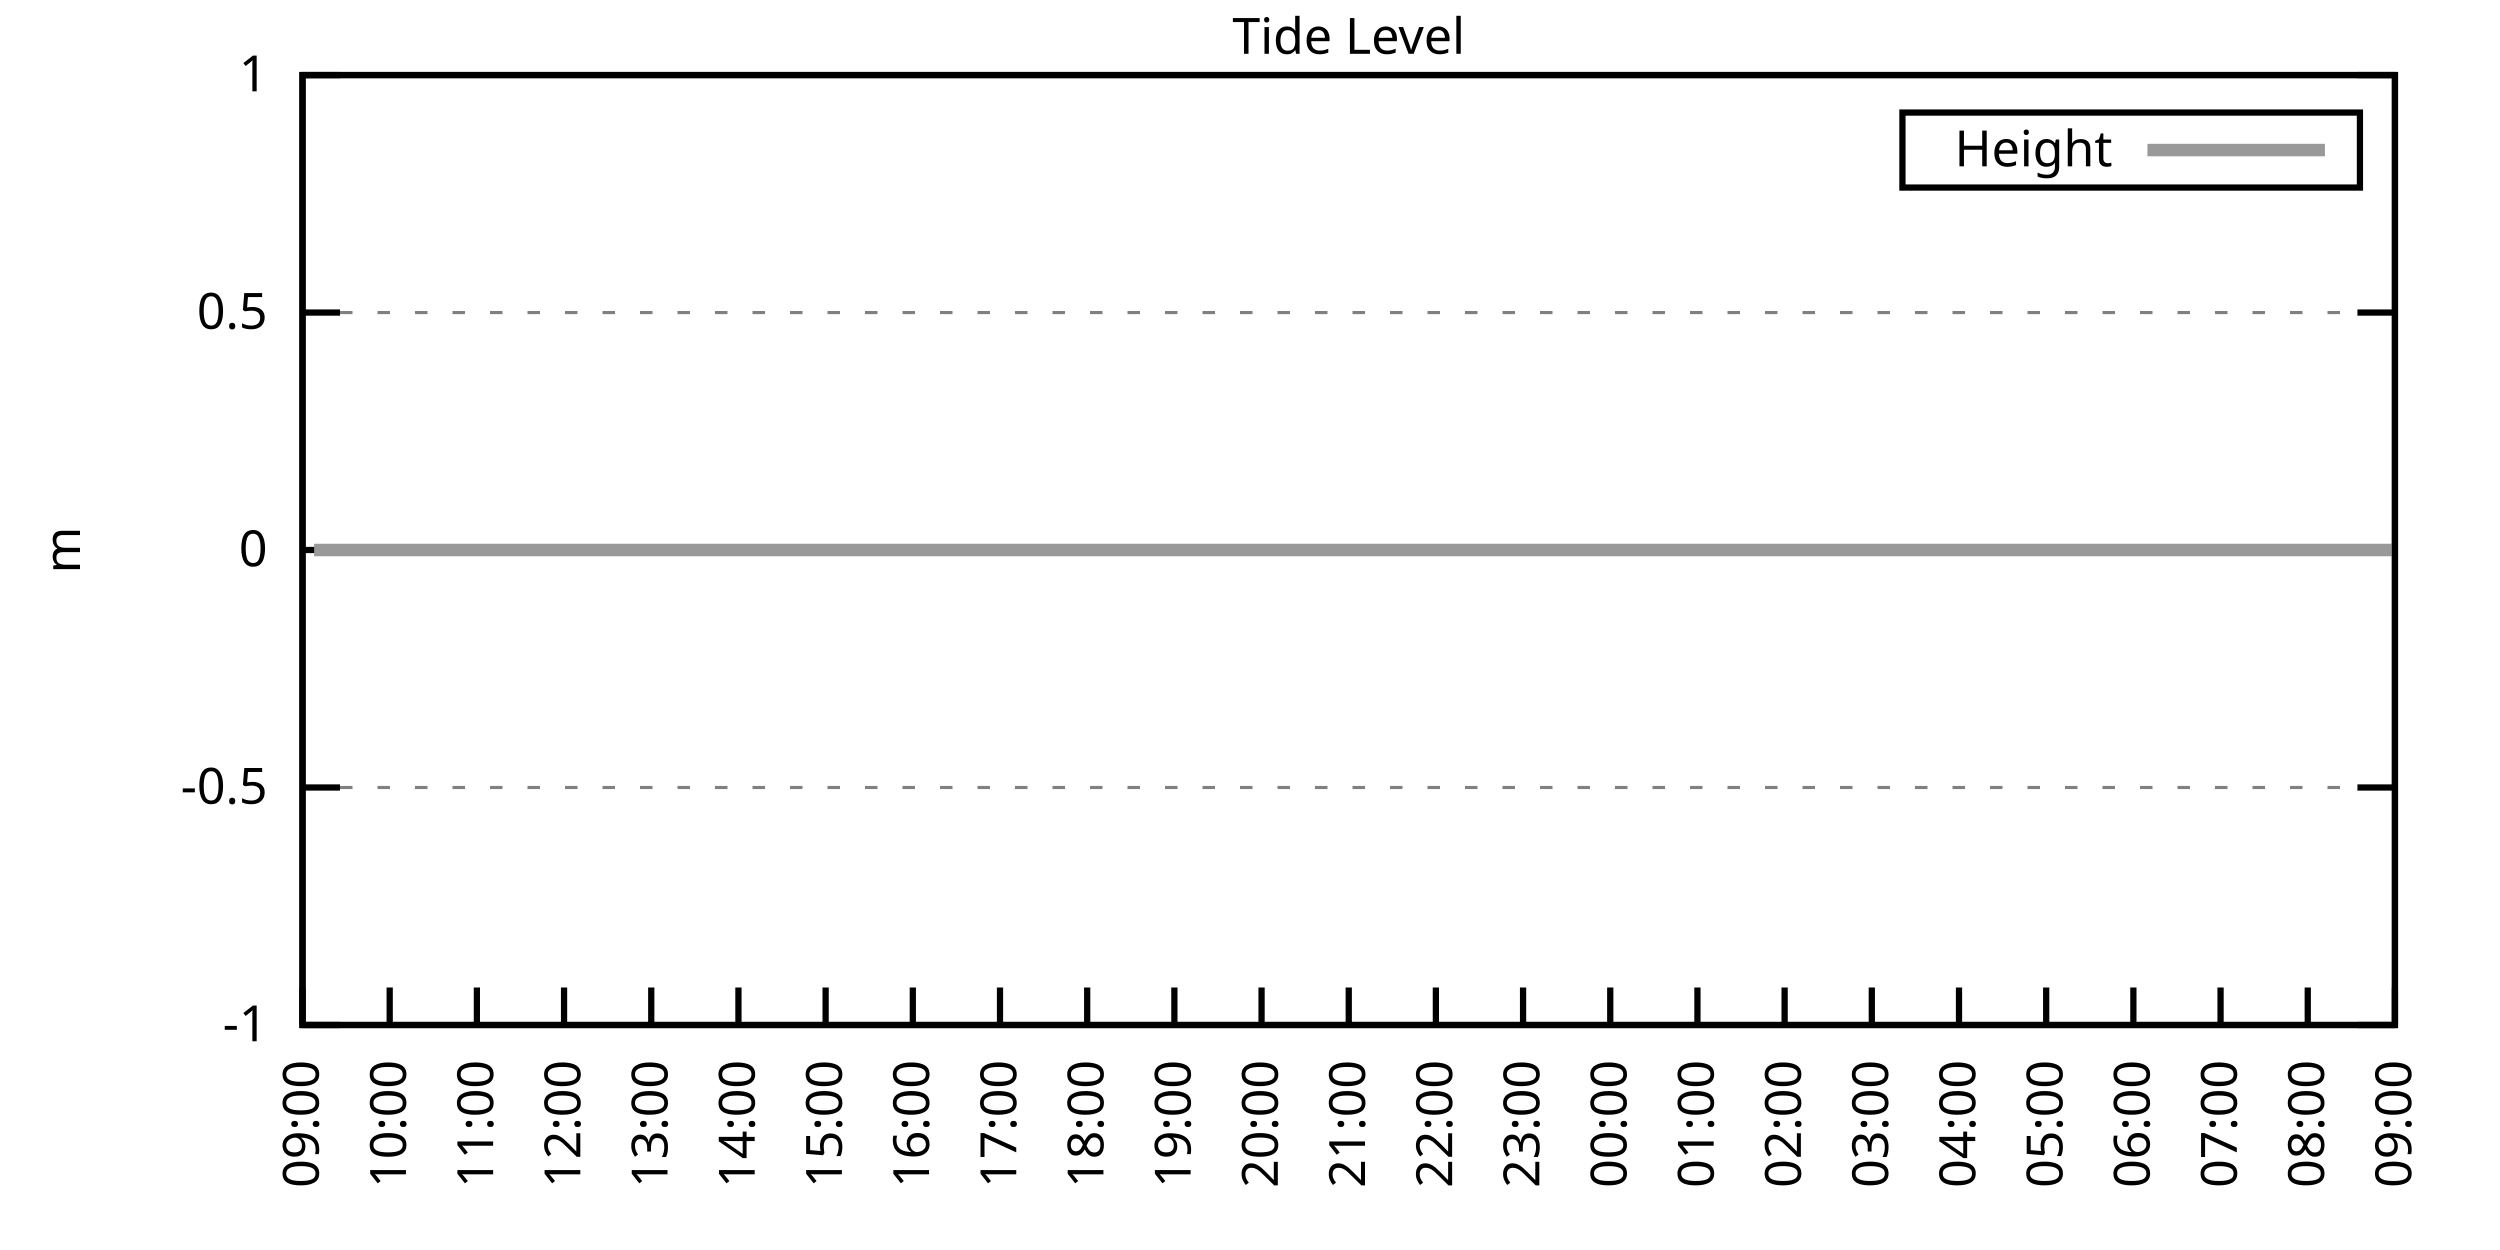
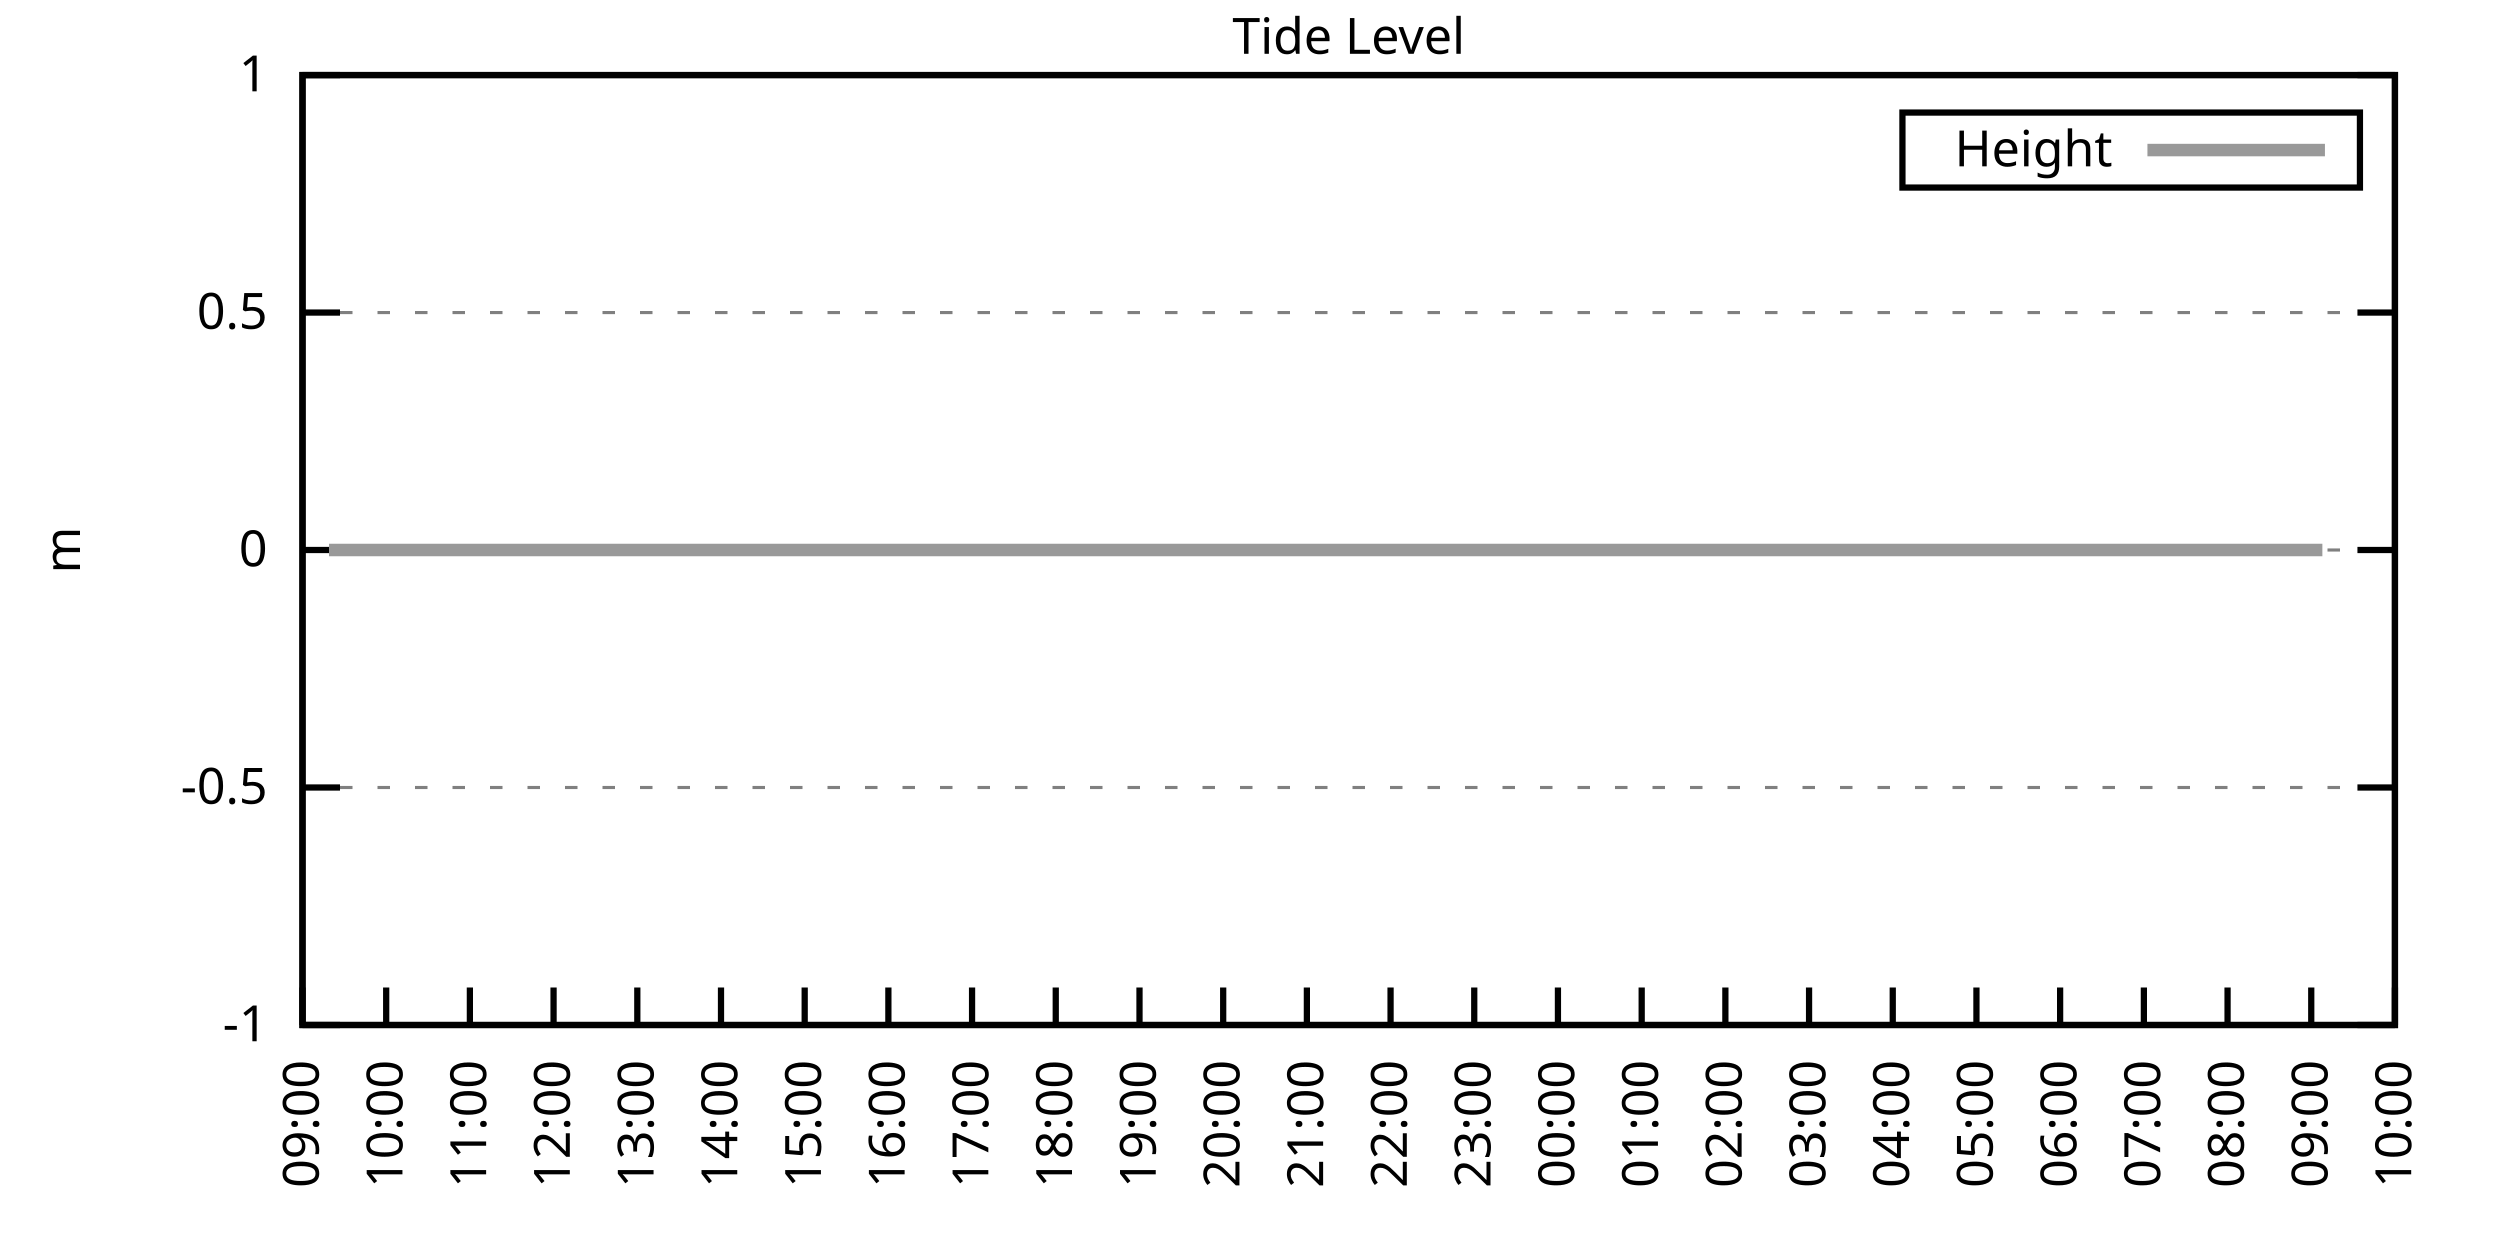
<svg xmlns="http://www.w3.org/2000/svg" xmlns:xlink="http://www.w3.org/1999/xlink" width="400" height="200" viewBox="0 0 400 200">
  <g id="gnuplot_canvas">
    <rect x="0" y="0" width="400" height="200" fill="none" />
    <defs>
      <circle id="gpDot" r="0.5" stroke-width="0.5" stroke="currentColor" />
      <path id="gpPt0" stroke-width="0.333" stroke="currentColor" d="M-1,0 h2 M0,-1 v2" />
      <path id="gpPt1" stroke-width="0.333" stroke="currentColor" d="M-1,-1 L1,1 M1,-1 L-1,1" />
      <path id="gpPt2" stroke-width="0.333" stroke="currentColor" d="M-1,0 L1,0 M0,-1 L0,1 M-1,-1 L1,1 M-1,1 L1,-1" />
      <rect id="gpPt3" stroke-width="0.333" stroke="currentColor" x="-1" y="-1" width="2" height="2" />
      <rect id="gpPt4" stroke-width="0.333" stroke="currentColor" fill="currentColor" x="-1" y="-1" width="2" height="2" />
      <circle id="gpPt5" stroke-width="0.333" stroke="currentColor" cx="0" cy="0" r="1" />
      <use xlink:href="#gpPt5" id="gpPt6" fill="currentColor" stroke="none" />
      <path id="gpPt7" stroke-width="0.333" stroke="currentColor" d="M0,-1.33 L-1.33,0.67 L1.33,0.67 z" />
      <use xlink:href="#gpPt7" id="gpPt8" fill="currentColor" stroke="none" />
      <use xlink:href="#gpPt7" id="gpPt9" stroke="currentColor" transform="rotate(180)" />
      <use xlink:href="#gpPt9" id="gpPt10" fill="currentColor" stroke="none" />
      <use xlink:href="#gpPt3" id="gpPt11" stroke="currentColor" transform="rotate(45)" />
      <use xlink:href="#gpPt11" id="gpPt12" fill="currentColor" stroke="none" />
      <path id="gpPt13" stroke-width="0.333" stroke="currentColor" d="M0,1.330 L1.265,0.411 L0.782,-1.067 L-0.782,-1.076 L-1.265,0.411 z" />
      <use xlink:href="#gpPt13" id="gpPt14" fill="currentColor" stroke="none" />
      <filter id="textbox" filterUnits="objectBoundingBox" x="0" y="0" height="1" width="1">
        <feFlood flood-color="white" flood-opacity="1" result="bgnd" />
        <feComposite in="SourceGraphic" in2="bgnd" operator="atop" />
      </filter>
      <filter id="greybox" filterUnits="objectBoundingBox" x="0" y="0" height="1" width="1">
        <feFlood flood-color="lightgrey" flood-opacity="1" result="grey" />
        <feComposite in="SourceGraphic" in2="grey" operator="atop" />
      </filter>
    </defs>
    <g fill="none" color="white" stroke="currentColor" stroke-width="1.00" stroke-linecap="butt" stroke-linejoin="miter">
</g>
    <g fill="none" color="black" stroke="currentColor" stroke-width="1.00" stroke-linecap="butt" stroke-linejoin="miter">
      <g stroke="none" shape-rendering="crispEdges">
        <polygon fill="rgb(255, 255, 255)" points="48.40,164.00 383.18,164.00 383.18,12.02 48.40,12.02 " />
      </g>
    </g>
    <g fill="none" color="black" stroke="currentColor" stroke-width="1.00" stroke-linecap="butt" stroke-linejoin="miter">
</g>
    <g fill="none" color="black" stroke="black" stroke-width="0.50" stroke-linecap="butt" stroke-linejoin="miter">
</g>
    <g fill="none" color="gray" stroke="currentColor" stroke-width="0.50" stroke-linecap="butt" stroke-linejoin="miter">
      <path stroke="gray" stroke-dasharray="2,4" class="gridline" d="M48.40,164.00 L383.19,164.00  " />
    </g>
    <g fill="none" color="gray" stroke="gray" stroke-width="1.00" stroke-linecap="butt" stroke-linejoin="miter">
</g>
    <g fill="none" color="black" stroke="currentColor" stroke-width="1.00" stroke-linecap="butt" stroke-linejoin="miter">
      <path stroke="black" d="M48.40,164.00 L54.40,164.00 M383.19,164.00 L377.19,164.00  " />
      <g transform="translate(42.80,166.60)" stroke="none" fill="black" font-family="Sans" font-size="8.00" text-anchor="end">
        <text>
          <tspan font-family="Sans">-1</tspan>
        </text>
      </g>
    </g>
    <g fill="none" color="black" stroke="currentColor" stroke-width="1.00" stroke-linecap="butt" stroke-linejoin="miter">
</g>
    <g fill="none" color="black" stroke="black" stroke-width="0.50" stroke-linecap="butt" stroke-linejoin="miter">
</g>
    <g fill="none" color="gray" stroke="currentColor" stroke-width="0.50" stroke-linecap="butt" stroke-linejoin="miter">
      <path stroke="gray" stroke-dasharray="2,4" class="gridline" d="M48.40,126.00 L383.19,126.00  " />
    </g>
    <g fill="none" color="gray" stroke="gray" stroke-width="1.00" stroke-linecap="butt" stroke-linejoin="miter">
</g>
    <g fill="none" color="black" stroke="currentColor" stroke-width="1.00" stroke-linecap="butt" stroke-linejoin="miter">
      <path stroke="black" d="M48.40,126.00 L54.40,126.00 M383.19,126.00 L377.19,126.00  " />
      <g transform="translate(42.80,128.60)" stroke="none" fill="black" font-family="Sans" font-size="8.00" text-anchor="end">
        <text>
          <tspan font-family="Sans">-0.5</tspan>
        </text>
      </g>
    </g>
    <g fill="none" color="black" stroke="currentColor" stroke-width="1.00" stroke-linecap="butt" stroke-linejoin="miter">
</g>
    <g fill="none" color="black" stroke="black" stroke-width="0.50" stroke-linecap="butt" stroke-linejoin="miter">
</g>
    <g fill="none" color="gray" stroke="currentColor" stroke-width="0.50" stroke-linecap="butt" stroke-linejoin="miter">
      <path stroke="gray" stroke-dasharray="2,4" class="gridline" d="M48.40,88.00 L383.19,88.00  " />
    </g>
    <g fill="none" color="gray" stroke="gray" stroke-width="1.00" stroke-linecap="butt" stroke-linejoin="miter">
</g>
    <g fill="none" color="black" stroke="currentColor" stroke-width="1.00" stroke-linecap="butt" stroke-linejoin="miter">
      <path stroke="black" d="M48.40,88.00 L54.40,88.00 M383.19,88.00 L377.19,88.00  " />
      <g transform="translate(42.80,90.60)" stroke="none" fill="black" font-family="Sans" font-size="8.00" text-anchor="end">
        <text>
          <tspan font-family="Sans"> 0</tspan>
        </text>
      </g>
    </g>
    <g fill="none" color="black" stroke="currentColor" stroke-width="1.00" stroke-linecap="butt" stroke-linejoin="miter">
</g>
    <g fill="none" color="black" stroke="black" stroke-width="0.50" stroke-linecap="butt" stroke-linejoin="miter">
</g>
    <g fill="none" color="gray" stroke="currentColor" stroke-width="0.50" stroke-linecap="butt" stroke-linejoin="miter">
      <path stroke="gray" stroke-dasharray="2,4" class="gridline" d="M48.40,50.01 L383.19,50.01  " />
    </g>
    <g fill="none" color="gray" stroke="gray" stroke-width="1.00" stroke-linecap="butt" stroke-linejoin="miter">
</g>
    <g fill="none" color="black" stroke="currentColor" stroke-width="1.00" stroke-linecap="butt" stroke-linejoin="miter">
      <path stroke="black" d="M48.40,50.01 L54.40,50.01 M383.19,50.01 L377.19,50.01  " />
      <g transform="translate(42.80,52.61)" stroke="none" fill="black" font-family="Sans" font-size="8.00" text-anchor="end">
        <text>
          <tspan font-family="Sans"> 0.5</tspan>
        </text>
      </g>
    </g>
    <g fill="none" color="black" stroke="currentColor" stroke-width="1.00" stroke-linecap="butt" stroke-linejoin="miter">
</g>
    <g fill="none" color="black" stroke="black" stroke-width="0.50" stroke-linecap="butt" stroke-linejoin="miter">
</g>
    <g fill="none" color="gray" stroke="currentColor" stroke-width="0.50" stroke-linecap="butt" stroke-linejoin="miter">
      <path stroke="gray" stroke-dasharray="2,4" class="gridline" d="M48.40,12.01 L383.19,12.01  " />
    </g>
    <g fill="none" color="gray" stroke="gray" stroke-width="1.00" stroke-linecap="butt" stroke-linejoin="miter">
</g>
    <g fill="none" color="black" stroke="currentColor" stroke-width="1.00" stroke-linecap="butt" stroke-linejoin="miter">
      <path stroke="black" d="M48.40,12.01 L54.40,12.01 M383.19,12.01 L377.19,12.01  " />
      <g transform="translate(42.80,14.61)" stroke="none" fill="black" font-family="Sans" font-size="8.00" text-anchor="end">
        <text>
          <tspan font-family="Sans"> 1</tspan>
        </text>
      </g>
    </g>
    <g fill="none" color="black" stroke="currentColor" stroke-width="1.00" stroke-linecap="butt" stroke-linejoin="miter">
      <path stroke="black" d="M48.40,164.00 L48.40,158.00  " />
      <g transform="translate(51.00,169.60) rotate(270.00)" stroke="none" fill="black" font-family="Sans" font-size="8.00" text-anchor="end">
        <text>
          <tspan font-family="Sans">09:00</tspan>
        </text>
      </g>
    </g>
    <g fill="none" color="black" stroke="currentColor" stroke-width="1.00" stroke-linecap="butt" stroke-linejoin="miter">
-       <path stroke="black" d="M62.35,164.00 L62.35,158.00  " />
-       <g transform="translate(64.95,169.60) rotate(270.00)" stroke="none" fill="black" font-family="Sans" font-size="8.00" text-anchor="end">
+       <path stroke="black" d="M61.79,164.00 L61.79,158.00  " />
+       <g transform="translate(64.39,169.60) rotate(270.00)" stroke="none" fill="black" font-family="Sans" font-size="8.00" text-anchor="end">
        <text>
          <tspan font-family="Sans">10:00</tspan>
        </text>
      </g>
    </g>
    <g fill="none" color="black" stroke="currentColor" stroke-width="1.00" stroke-linecap="butt" stroke-linejoin="miter">
-       <path stroke="black" d="M76.30,164.00 L76.30,158.00  " />
-       <g transform="translate(78.90,169.60) rotate(270.00)" stroke="none" fill="black" font-family="Sans" font-size="8.00" text-anchor="end">
+       <path stroke="black" d="M75.18,164.00 L75.18,158.00  " />
+       <g transform="translate(77.78,169.60) rotate(270.00)" stroke="none" fill="black" font-family="Sans" font-size="8.00" text-anchor="end">
        <text>
          <tspan font-family="Sans">11:00</tspan>
        </text>
      </g>
    </g>
    <g fill="none" color="black" stroke="currentColor" stroke-width="1.00" stroke-linecap="butt" stroke-linejoin="miter">
-       <path stroke="black" d="M90.25,164.00 L90.25,158.00  " />
-       <g transform="translate(92.85,169.60) rotate(270.00)" stroke="none" fill="black" font-family="Sans" font-size="8.00" text-anchor="end">
+       <path stroke="black" d="M88.57,164.00 L88.57,158.00  " />
+       <g transform="translate(91.17,169.60) rotate(270.00)" stroke="none" fill="black" font-family="Sans" font-size="8.00" text-anchor="end">
        <text>
          <tspan font-family="Sans">12:00</tspan>
        </text>
      </g>
    </g>
    <g fill="none" color="black" stroke="currentColor" stroke-width="1.00" stroke-linecap="butt" stroke-linejoin="miter">
-       <path stroke="black" d="M104.20,164.00 L104.20,158.00  " />
-       <g transform="translate(106.80,169.60) rotate(270.00)" stroke="none" fill="black" font-family="Sans" font-size="8.00" text-anchor="end">
+       <path stroke="black" d="M101.97,164.00 L101.97,158.00  " />
+       <g transform="translate(104.57,169.60) rotate(270.00)" stroke="none" fill="black" font-family="Sans" font-size="8.00" text-anchor="end">
        <text>
          <tspan font-family="Sans">13:00</tspan>
        </text>
      </g>
    </g>
    <g fill="none" color="black" stroke="currentColor" stroke-width="1.00" stroke-linecap="butt" stroke-linejoin="miter">
-       <path stroke="black" d="M118.15,164.00 L118.15,158.00  " />
-       <g transform="translate(120.75,169.60) rotate(270.00)" stroke="none" fill="black" font-family="Sans" font-size="8.00" text-anchor="end">
+       <path stroke="black" d="M115.36,164.00 L115.36,158.00  " />
+       <g transform="translate(117.96,169.60) rotate(270.00)" stroke="none" fill="black" font-family="Sans" font-size="8.00" text-anchor="end">
        <text>
          <tspan font-family="Sans">14:00</tspan>
        </text>
      </g>
    </g>
    <g fill="none" color="black" stroke="currentColor" stroke-width="1.00" stroke-linecap="butt" stroke-linejoin="miter">
-       <path stroke="black" d="M132.10,164.00 L132.10,158.00  " />
-       <g transform="translate(134.70,169.60) rotate(270.00)" stroke="none" fill="black" font-family="Sans" font-size="8.00" text-anchor="end">
+       <path stroke="black" d="M128.75,164.00 L128.75,158.00  " />
+       <g transform="translate(131.35,169.60) rotate(270.00)" stroke="none" fill="black" font-family="Sans" font-size="8.00" text-anchor="end">
        <text>
          <tspan font-family="Sans">15:00</tspan>
        </text>
      </g>
    </g>
    <g fill="none" color="black" stroke="currentColor" stroke-width="1.00" stroke-linecap="butt" stroke-linejoin="miter">
-       <path stroke="black" d="M146.05,164.00 L146.05,158.00  " />
-       <g transform="translate(148.65,169.60) rotate(270.00)" stroke="none" fill="black" font-family="Sans" font-size="8.00" text-anchor="end">
+       <path stroke="black" d="M142.14,164.00 L142.14,158.00  " />
+       <g transform="translate(144.74,169.60) rotate(270.00)" stroke="none" fill="black" font-family="Sans" font-size="8.00" text-anchor="end">
        <text>
          <tspan font-family="Sans">16:00</tspan>
        </text>
      </g>
    </g>
    <g fill="none" color="black" stroke="currentColor" stroke-width="1.00" stroke-linecap="butt" stroke-linejoin="miter">
-       <path stroke="black" d="M160.00,164.00 L160.00,158.00  " />
-       <g transform="translate(162.60,169.60) rotate(270.00)" stroke="none" fill="black" font-family="Sans" font-size="8.00" text-anchor="end">
+       <path stroke="black" d="M155.53,164.00 L155.53,158.00  " />
+       <g transform="translate(158.13,169.60) rotate(270.00)" stroke="none" fill="black" font-family="Sans" font-size="8.00" text-anchor="end">
        <text>
          <tspan font-family="Sans">17:00</tspan>
        </text>
      </g>
    </g>
    <g fill="none" color="black" stroke="currentColor" stroke-width="1.00" stroke-linecap="butt" stroke-linejoin="miter">
-       <path stroke="black" d="M173.95,164.00 L173.95,158.00  " />
-       <g transform="translate(176.55,169.60) rotate(270.00)" stroke="none" fill="black" font-family="Sans" font-size="8.00" text-anchor="end">
+       <path stroke="black" d="M168.92,164.00 L168.92,158.00  " />
+       <g transform="translate(171.52,169.60) rotate(270.00)" stroke="none" fill="black" font-family="Sans" font-size="8.00" text-anchor="end">
        <text>
          <tspan font-family="Sans">18:00</tspan>
        </text>
      </g>
    </g>
    <g fill="none" color="black" stroke="currentColor" stroke-width="1.00" stroke-linecap="butt" stroke-linejoin="miter">
-       <path stroke="black" d="M187.90,164.00 L187.90,158.00  " />
-       <g transform="translate(190.50,169.60) rotate(270.00)" stroke="none" fill="black" font-family="Sans" font-size="8.00" text-anchor="end">
+       <path stroke="black" d="M182.32,164.00 L182.32,158.00  " />
+       <g transform="translate(184.92,169.60) rotate(270.00)" stroke="none" fill="black" font-family="Sans" font-size="8.00" text-anchor="end">
        <text>
          <tspan font-family="Sans">19:00</tspan>
        </text>
      </g>
    </g>
    <g fill="none" color="black" stroke="currentColor" stroke-width="1.00" stroke-linecap="butt" stroke-linejoin="miter">
-       <path stroke="black" d="M201.85,164.00 L201.85,158.00  " />
-       <g transform="translate(204.45,169.60) rotate(270.00)" stroke="none" fill="black" font-family="Sans" font-size="8.00" text-anchor="end">
+       <path stroke="black" d="M195.71,164.00 L195.71,158.00  " />
+       <g transform="translate(198.31,169.60) rotate(270.00)" stroke="none" fill="black" font-family="Sans" font-size="8.00" text-anchor="end">
        <text>
          <tspan font-family="Sans">20:00</tspan>
        </text>
      </g>
    </g>
    <g fill="none" color="black" stroke="currentColor" stroke-width="1.00" stroke-linecap="butt" stroke-linejoin="miter">
-       <path stroke="black" d="M215.80,164.00 L215.80,158.00  " />
-       <g transform="translate(218.40,169.60) rotate(270.00)" stroke="none" fill="black" font-family="Sans" font-size="8.00" text-anchor="end">
+       <path stroke="black" d="M209.10,164.00 L209.10,158.00  " />
+       <g transform="translate(211.70,169.60) rotate(270.00)" stroke="none" fill="black" font-family="Sans" font-size="8.00" text-anchor="end">
        <text>
          <tspan font-family="Sans">21:00</tspan>
        </text>
      </g>
    </g>
    <g fill="none" color="black" stroke="currentColor" stroke-width="1.00" stroke-linecap="butt" stroke-linejoin="miter">
-       <path stroke="black" d="M229.74,164.00 L229.74,158.00  " />
-       <g transform="translate(232.34,169.60) rotate(270.00)" stroke="none" fill="black" font-family="Sans" font-size="8.00" text-anchor="end">
+       <path stroke="black" d="M222.49,164.00 L222.49,158.00  " />
+       <g transform="translate(225.09,169.60) rotate(270.00)" stroke="none" fill="black" font-family="Sans" font-size="8.00" text-anchor="end">
        <text>
          <tspan font-family="Sans">22:00</tspan>
        </text>
      </g>
    </g>
    <g fill="none" color="black" stroke="currentColor" stroke-width="1.00" stroke-linecap="butt" stroke-linejoin="miter">
-       <path stroke="black" d="M243.69,164.00 L243.69,158.00  " />
-       <g transform="translate(246.29,169.60) rotate(270.00)" stroke="none" fill="black" font-family="Sans" font-size="8.00" text-anchor="end">
+       <path stroke="black" d="M235.88,164.00 L235.88,158.00  " />
+       <g transform="translate(238.48,169.60) rotate(270.00)" stroke="none" fill="black" font-family="Sans" font-size="8.00" text-anchor="end">
        <text>
          <tspan font-family="Sans">23:00</tspan>
        </text>
      </g>
    </g>
    <g fill="none" color="black" stroke="currentColor" stroke-width="1.00" stroke-linecap="butt" stroke-linejoin="miter">
-       <path stroke="black" d="M257.64,164.00 L257.64,158.00  " />
-       <g transform="translate(260.24,169.60) rotate(270.00)" stroke="none" fill="black" font-family="Sans" font-size="8.00" text-anchor="end">
+       <path stroke="black" d="M249.27,164.00 L249.27,158.00  " />
+       <g transform="translate(251.87,169.60) rotate(270.00)" stroke="none" fill="black" font-family="Sans" font-size="8.00" text-anchor="end">
        <text>
          <tspan font-family="Sans">00:00</tspan>
        </text>
      </g>
    </g>
    <g fill="none" color="black" stroke="currentColor" stroke-width="1.00" stroke-linecap="butt" stroke-linejoin="miter">
-       <path stroke="black" d="M271.59,164.00 L271.59,158.00  " />
-       <g transform="translate(274.19,169.60) rotate(270.00)" stroke="none" fill="black" font-family="Sans" font-size="8.00" text-anchor="end">
+       <path stroke="black" d="M262.67,164.00 L262.67,158.00  " />
+       <g transform="translate(265.27,169.60) rotate(270.00)" stroke="none" fill="black" font-family="Sans" font-size="8.00" text-anchor="end">
        <text>
          <tspan font-family="Sans">01:00</tspan>
        </text>
      </g>
    </g>
    <g fill="none" color="black" stroke="currentColor" stroke-width="1.00" stroke-linecap="butt" stroke-linejoin="miter">
-       <path stroke="black" d="M285.54,164.00 L285.54,158.00  " />
-       <g transform="translate(288.14,169.60) rotate(270.00)" stroke="none" fill="black" font-family="Sans" font-size="8.00" text-anchor="end">
+       <path stroke="black" d="M276.06,164.00 L276.06,158.00  " />
+       <g transform="translate(278.66,169.60) rotate(270.00)" stroke="none" fill="black" font-family="Sans" font-size="8.00" text-anchor="end">
        <text>
          <tspan font-family="Sans">02:00</tspan>
        </text>
      </g>
    </g>
    <g fill="none" color="black" stroke="currentColor" stroke-width="1.00" stroke-linecap="butt" stroke-linejoin="miter">
-       <path stroke="black" d="M299.49,164.00 L299.49,158.00  " />
-       <g transform="translate(302.09,169.60) rotate(270.00)" stroke="none" fill="black" font-family="Sans" font-size="8.00" text-anchor="end">
+       <path stroke="black" d="M289.45,164.00 L289.45,158.00  " />
+       <g transform="translate(292.05,169.60) rotate(270.00)" stroke="none" fill="black" font-family="Sans" font-size="8.00" text-anchor="end">
        <text>
          <tspan font-family="Sans">03:00</tspan>
        </text>
      </g>
    </g>
    <g fill="none" color="black" stroke="currentColor" stroke-width="1.00" stroke-linecap="butt" stroke-linejoin="miter">
-       <path stroke="black" d="M313.44,164.00 L313.44,158.00  " />
-       <g transform="translate(316.04,169.60) rotate(270.00)" stroke="none" fill="black" font-family="Sans" font-size="8.00" text-anchor="end">
+       <path stroke="black" d="M302.84,164.00 L302.84,158.00  " />
+       <g transform="translate(305.44,169.60) rotate(270.00)" stroke="none" fill="black" font-family="Sans" font-size="8.00" text-anchor="end">
        <text>
          <tspan font-family="Sans">04:00</tspan>
        </text>
      </g>
    </g>
    <g fill="none" color="black" stroke="currentColor" stroke-width="1.00" stroke-linecap="butt" stroke-linejoin="miter">
-       <path stroke="black" d="M327.39,164.00 L327.39,158.00  " />
-       <g transform="translate(329.99,169.60) rotate(270.00)" stroke="none" fill="black" font-family="Sans" font-size="8.00" text-anchor="end">
+       <path stroke="black" d="M316.23,164.00 L316.23,158.00  " />
+       <g transform="translate(318.83,169.60) rotate(270.00)" stroke="none" fill="black" font-family="Sans" font-size="8.00" text-anchor="end">
        <text>
          <tspan font-family="Sans">05:00</tspan>
        </text>
      </g>
    </g>
    <g fill="none" color="black" stroke="currentColor" stroke-width="1.00" stroke-linecap="butt" stroke-linejoin="miter">
-       <path stroke="black" d="M341.34,164.00 L341.34,158.00  " />
-       <g transform="translate(343.94,169.60) rotate(270.00)" stroke="none" fill="black" font-family="Sans" font-size="8.00" text-anchor="end">
+       <path stroke="black" d="M329.62,164.00 L329.62,158.00  " />
+       <g transform="translate(332.22,169.60) rotate(270.00)" stroke="none" fill="black" font-family="Sans" font-size="8.00" text-anchor="end">
        <text>
          <tspan font-family="Sans">06:00</tspan>
        </text>
      </g>
    </g>
    <g fill="none" color="black" stroke="currentColor" stroke-width="1.00" stroke-linecap="butt" stroke-linejoin="miter">
-       <path stroke="black" d="M355.29,164.00 L355.29,158.00  " />
-       <g transform="translate(357.89,169.60) rotate(270.00)" stroke="none" fill="black" font-family="Sans" font-size="8.00" text-anchor="end">
+       <path stroke="black" d="M343.02,164.00 L343.02,158.00  " />
+       <g transform="translate(345.62,169.60) rotate(270.00)" stroke="none" fill="black" font-family="Sans" font-size="8.00" text-anchor="end">
        <text>
          <tspan font-family="Sans">07:00</tspan>
        </text>
      </g>
    </g>
    <g fill="none" color="black" stroke="currentColor" stroke-width="1.00" stroke-linecap="butt" stroke-linejoin="miter">
-       <path stroke="black" d="M369.24,164.00 L369.24,158.00  " />
-       <g transform="translate(371.84,169.60) rotate(270.00)" stroke="none" fill="black" font-family="Sans" font-size="8.00" text-anchor="end">
+       <path stroke="black" d="M356.41,164.00 L356.41,158.00  " />
+       <g transform="translate(359.01,169.60) rotate(270.00)" stroke="none" fill="black" font-family="Sans" font-size="8.00" text-anchor="end">
        <text>
          <tspan font-family="Sans">08:00</tspan>
+         </text>
+       </g>
+     </g>
+     <g fill="none" color="black" stroke="currentColor" stroke-width="1.00" stroke-linecap="butt" stroke-linejoin="miter">
+       <path stroke="black" d="M369.80,164.00 L369.80,158.00  " />
+       <g transform="translate(372.40,169.60) rotate(270.00)" stroke="none" fill="black" font-family="Sans" font-size="8.00" text-anchor="end">
+         <text>
+           <tspan font-family="Sans">09:00</tspan>
        </text>
      </g>
    </g>
    <g fill="none" color="black" stroke="currentColor" stroke-width="1.00" stroke-linecap="butt" stroke-linejoin="miter">
      <path stroke="black" d="M383.19,164.00 L383.19,158.00  " />
      <g transform="translate(385.79,169.60) rotate(270.00)" stroke="none" fill="black" font-family="Sans" font-size="8.00" text-anchor="end">
        <text>
-           <tspan font-family="Sans">09:00</tspan>
+           <tspan font-family="Sans">10:00</tspan>
        </text>
      </g>
    </g>
    <g fill="none" color="black" stroke="currentColor" stroke-width="1.00" stroke-linecap="butt" stroke-linejoin="miter">
</g>
    <g fill="none" color="black" stroke="currentColor" stroke-width="1.00" stroke-linecap="butt" stroke-linejoin="miter">
      <path stroke="black" d="M48.40,12.01 L48.40,164.00 L383.19,164.00 L383.19,12.01 L48.40,12.01 Z  " />
    </g>
    <g fill="none" color="black" stroke="currentColor" stroke-width="1.00" stroke-linecap="butt" stroke-linejoin="miter">
</g>
    <g fill="none" color="black" stroke="currentColor" stroke-width="1.00" stroke-linecap="butt" stroke-linejoin="miter">
      <path stroke="black" d="M304.39,30.01 L304.39,18.01 L377.59,18.01 L377.59,30.01 L304.39,30.01 Z  " />
    </g>
    <g id="Tide_level_plot_1">
      <g fill="none" color="white" stroke="black" stroke-width="2.00" stroke-linecap="butt" stroke-linejoin="miter">
</g>
      <g fill="none" color="black" stroke="currentColor" stroke-width="2.00" stroke-linecap="butt" stroke-linejoin="miter">
        <g transform="translate(337.99,26.61)" stroke="none" fill="black" font-family="Sans" font-size="8.00" text-anchor="end">
          <text>
            <tspan font-family="Sans">Height</tspan>
          </text>
        </g>
      </g>
      <g fill="none" color="black" stroke="currentColor" stroke-width="2.00" stroke-linecap="butt" stroke-linejoin="miter">
-         <path stroke="rgb(153, 153, 153)" d="M343.59,24.01 L371.99,24.01 M50.26,88.00 L52.82,88.00 L54.68,88.00 L57.23,88.00 L59.79,88.00 L61.88,88.00   L64.21,88.00 L66.77,88.00 L68.86,88.00 L70.95,88.00 L73.74,88.00 L75.83,88.00 L78.39,88.00 L80.48,88.00   L83.04,88.00 L85.13,88.00 L87.69,88.00 L89.78,88.00 L92.34,88.00 L94.43,88.00 L96.76,88.00 L99.32,88.00   L101.41,88.00 L103.73,88.00 L105.83,88.00 L108.38,88.00 L110.71,88.00 L113.03,88.00 L115.59,88.00 L117.92,88.00   L120.24,88.00 L122.57,88.00 L124.66,88.00 L126.98,88.00 L129.31,88.00 L131.40,88.00 L134.19,88.00 L136.28,88.00   L138.61,88.00 L141.16,88.00 L152.79,88.00 L154.88,88.00 L157.44,88.00 L159.53,88.00 L161.86,88.00 L164.18,88.00   L166.51,88.00 L169.06,88.00 L171.39,88.00 L173.48,88.00 L175.81,88.00 L178.13,88.00 L180.46,88.00 L183.01,88.00   L185.34,88.00 L187.43,88.00 L189.52,88.00 L192.31,88.00 L194.41,88.00 L196.96,88.00 L199.29,88.00 L201.38,88.00   L203.94,88.00 L206.03,88.00 L208.59,88.00 L210.91,88.00 L213.01,88.00 L215.33,88.00 L217.65,88.00 L220.21,88.00   L222.30,88.00 L224.86,88.00 L226.95,88.00 L229.28,88.00 L231.37,88.00 L234.16,88.00 L236.49,88.00 L238.81,88.00   L241.14,88.00 L243.23,88.00 L245.55,88.00 L248.11,88.00 L250.20,88.00 L252.76,88.00 L255.09,88.00 L257.41,88.00   L259.50,88.00 L262.06,88.00 L264.39,88.00 L266.71,88.00 L268.34,88.00 L271.36,88.00 L273.45,88.00 L275.55,88.00   L278.10,88.00 L280.66,88.00 L282.75,88.00 L285.31,88.00 L287.64,88.00 L289.50,88.00 L292.05,88.00 L294.15,88.00   L296.94,88.00 L299.26,88.00 L301.35,88.00 L303.44,88.00 L306.00,88.00 L308.56,88.00 L310.88,88.00 L312.74,88.00   L315.53,88.00 L317.39,88.00 L319.95,88.00 L322.51,88.00 L324.60,88.00 L327.16,88.00 L329.25,88.00 L331.81,88.00   L334.13,88.00 L336.46,88.00 L338.55,88.00 L340.88,88.00 L343.43,88.00 L345.29,88.00 L347.85,88.00 L349.71,88.00   L352.50,88.00 L354.59,88.00 L357.38,88.00 L359.71,88.00 L361.80,88.00 L363.89,88.00 L366.45,88.00 L369.01,88.00   L370.87,88.00 L373.66,88.00 L375.52,88.00 L378.08,88.00 L380.63,88.00 L382.96,88.00  " />
+         <path stroke="rgb(153, 153, 153)" d="M343.59,24.01 L371.99,24.01 M52.64,88.00 L54.43,88.00 L56.88,88.00 L59.34,88.00 L61.35,88.00 L63.58,88.00   L66.03,88.00 L68.04,88.00 L70.05,88.00 L72.73,88.00 L74.74,88.00 L77.19,88.00 L79.20,88.00 L81.66,88.00   L83.66,88.00 L86.12,88.00 L88.13,88.00 L90.58,88.00 L92.59,88.00 L94.82,88.00 L97.28,88.00 L99.29,88.00   L101.52,88.00 L103.53,88.00 L105.98,88.00 L108.22,88.00 L110.45,88.00 L112.90,88.00 L115.13,88.00 L117.37,88.00   L119.60,88.00 L121.61,88.00 L123.84,88.00 L126.07,88.00 L128.08,88.00 L130.76,88.00 L132.77,88.00 L135.00,88.00   L137.45,88.00 L148.61,88.00 L150.62,88.00 L153.08,88.00 L155.09,88.00 L157.32,88.00 L159.55,88.00 L161.78,88.00   L164.24,88.00 L166.47,88.00 L168.48,88.00 L170.71,88.00 L172.94,88.00 L175.17,88.00 L177.63,88.00 L179.86,88.00   L181.87,88.00 L183.88,88.00 L186.56,88.00 L188.57,88.00 L191.02,88.00 L193.25,88.00 L195.26,88.00 L197.72,88.00   L199.73,88.00 L202.18,88.00 L204.41,88.00 L206.42,88.00 L208.65,88.00 L210.88,88.00 L213.34,88.00 L215.35,88.00   L217.80,88.00 L219.81,88.00 L222.04,88.00 L224.05,88.00 L226.73,88.00 L228.96,88.00 L231.20,88.00 L233.43,88.00   L235.44,88.00 L237.67,88.00 L240.12,88.00 L242.13,88.00 L244.59,88.00 L246.82,88.00 L249.05,88.00 L251.06,88.00   L253.51,88.00 L255.75,88.00 L257.98,88.00 L259.54,88.00 L262.44,88.00 L264.45,88.00 L266.46,88.00 L268.92,88.00   L271.37,88.00 L273.38,88.00 L275.83,88.00 L278.07,88.00 L279.85,88.00 L282.31,88.00 L284.32,88.00 L286.99,88.00   L289.23,88.00 L291.23,88.00 L293.24,88.00 L295.70,88.00 L298.15,88.00 L300.39,88.00 L302.17,88.00 L304.85,88.00   L306.63,88.00 L309.09,88.00 L311.54,88.00 L313.55,88.00 L316.01,88.00 L318.02,88.00 L320.47,88.00 L322.70,88.00   L324.94,88.00 L326.95,88.00 L329.18,88.00 L331.63,88.00 L333.42,88.00 L335.87,88.00 L337.66,88.00 L340.34,88.00   L342.35,88.00 L345.02,88.00 L347.26,88.00 L349.26,88.00 L351.27,88.00 L353.73,88.00 L356.18,88.00 L357.97,88.00   L360.65,88.00 L362.43,88.00 L364.89,88.00 L367.34,88.00 L369.58,88.00 L371.58,88.00  " />
      </g>
    </g>
    <g fill="none" color="black" stroke="currentColor" stroke-width="2.00" stroke-linecap="butt" stroke-linejoin="miter">
</g>
    <g fill="none" color="black" stroke="black" stroke-width="1.00" stroke-linecap="butt" stroke-linejoin="miter">
</g>
    <g fill="none" color="black" stroke="currentColor" stroke-width="1.00" stroke-linecap="butt" stroke-linejoin="miter">
      <path stroke="black" d="M48.40,12.01 L48.40,164.00 L383.19,164.00 L383.19,12.01 L48.40,12.01 Z  " />
      <g transform="translate(12.80,88.01) rotate(270.00)" stroke="none" fill="black" font-family="Sans" font-size="8.00" text-anchor="middle">
        <text>
          <tspan font-family="Sans">m</tspan>
        </text>
      </g>
    </g>
    <g fill="none" color="black" stroke="currentColor" stroke-width="1.00" stroke-linecap="butt" stroke-linejoin="miter">
</g>
    <g fill="none" color="black" stroke="currentColor" stroke-width="1.00" stroke-linecap="butt" stroke-linejoin="miter">
      <g transform="translate(215.79,8.61)" stroke="none" fill="black" font-family="Sans" font-size="8.00" text-anchor="middle">
        <text>
          <tspan font-family="Sans">Tide Level</tspan>
        </text>
      </g>
    </g>
    <g fill="none" color="black" stroke="currentColor" stroke-width="1.00" stroke-linecap="butt" stroke-linejoin="miter">
</g>
  </g>
</svg>
